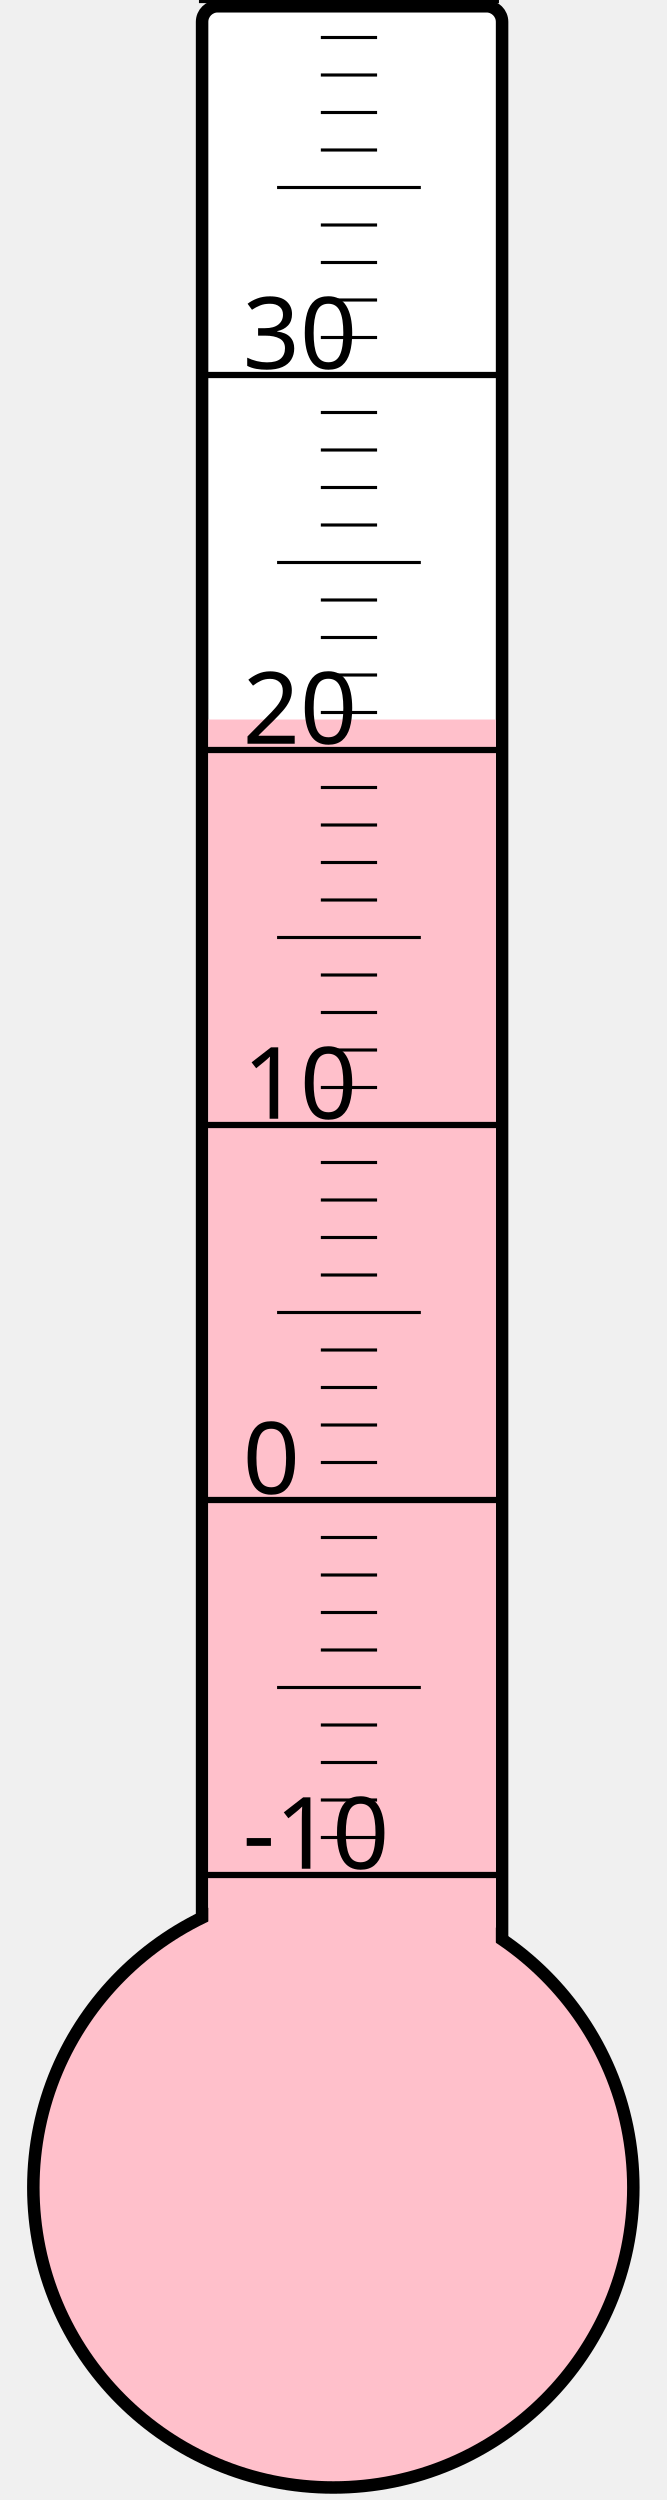
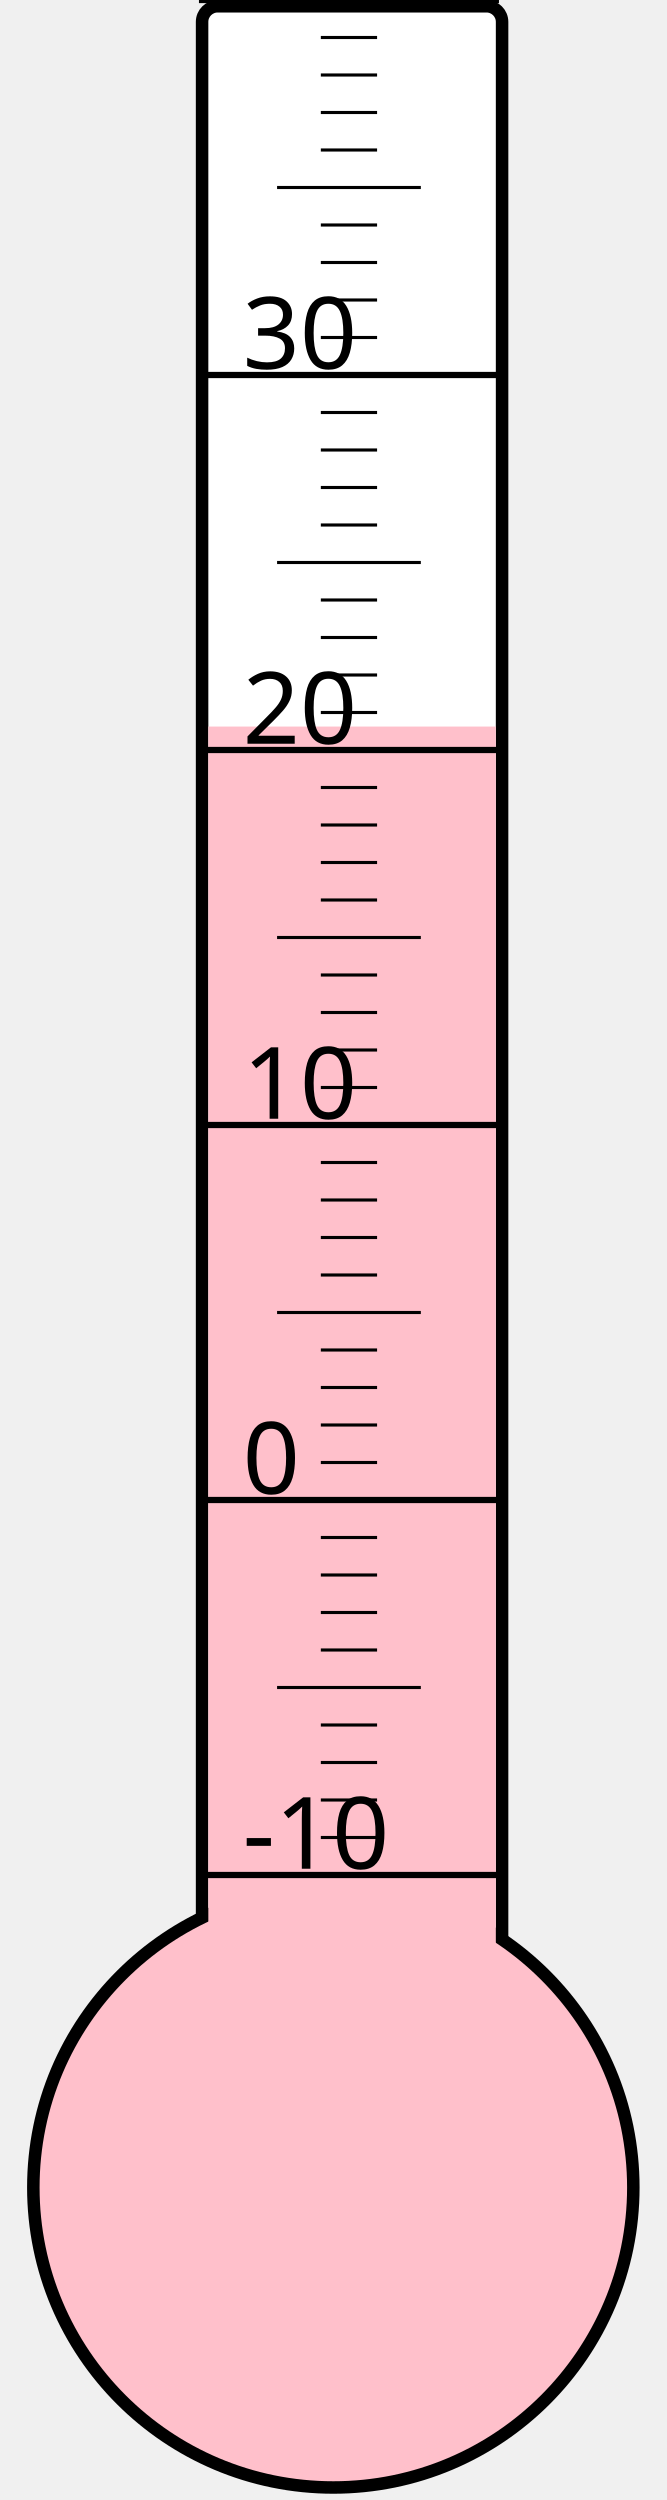
<svg xmlns="http://www.w3.org/2000/svg" width="40px" height="150px" viewBox="0 0 200 800">
  <rect width="200" height="800" x="0" y="0" style="fill: #ffffeb; fill-opacity: 0;" />
  <rect width="96" height="680" x="58" y="2" rx="5" ry="5" style="fill: white; fill-opacity: 1; stroke: black; stroke-width: 4;" />
  <circle cx="100" cy="700" r="96" style="fill: pink; stroke: black; stroke-width: 4;" />
-   <rect width="92" height="469.75" x="60" y="230.25" style="fill: pink; fill-opacity: 1; stroke-width: 0;" />
+   <rect width="92" height="467.5" x="60" y="232.5" style="fill: pink; fill-opacity: 1; stroke-width: 0;" />
  <text x="71" y="598" style="font-family: sans-serif; font-size: 24pt;">-10</text>
  <text x="71" y="478" style="font-family: sans-serif; font-size: 24pt;">0</text>
  <text x="71" y="358" style="font-family: sans-serif; font-size: 24pt;">10</text>
  <text x="71" y="238" style="font-family: sans-serif; font-size: 24pt;">20</text>
  <text x="71" y="118" style="font-family: sans-serif; font-size: 24pt;">30</text>
  <g style="stroke: black;">
    <line x1="57" y1="600" x2="153" y2="600" style="stroke-width: 2;" />
    <line x1="96" y1="588" x2="114" y2="588" style="stroke-width: 1;" />
    <line x1="96" y1="576" x2="114" y2="576" style="stroke-width: 1;" />
    <line x1="96" y1="564" x2="114" y2="564" style="stroke-width: 1;" />
    <line x1="96" y1="552" x2="114" y2="552" style="stroke-width: 1;" />
    <line x1="82" y1="540" x2="128" y2="540" style="stroke-width: 1;" />
    <line x1="96" y1="528" x2="114" y2="528" style="stroke-width: 1;" />
    <line x1="96" y1="516" x2="114" y2="516" style="stroke-width: 1;" />
    <line x1="96" y1="504" x2="114" y2="504" style="stroke-width: 1;" />
    <line x1="96" y1="492" x2="114" y2="492" style="stroke-width: 1;" />
    <line x1="57" y1="480" x2="153" y2="480" style="stroke-width: 2;" />
    <line x1="96" y1="468" x2="114" y2="468" style="stroke-width: 1;" />
    <line x1="96" y1="456" x2="114" y2="456" style="stroke-width: 1;" />
    <line x1="96" y1="444" x2="114" y2="444" style="stroke-width: 1;" />
    <line x1="96" y1="432" x2="114" y2="432" style="stroke-width: 1;" />
    <line x1="82" y1="420" x2="128" y2="420" style="stroke-width: 1;" />
    <line x1="96" y1="408" x2="114" y2="408" style="stroke-width: 1;" />
    <line x1="96" y1="396" x2="114" y2="396" style="stroke-width: 1;" />
    <line x1="96" y1="384" x2="114" y2="384" style="stroke-width: 1;" />
    <line x1="96" y1="372" x2="114" y2="372" style="stroke-width: 1;" />
    <line x1="57" y1="360" x2="153" y2="360" style="stroke-width: 2;" />
    <line x1="96" y1="348" x2="114" y2="348" style="stroke-width: 1;" />
    <line x1="96" y1="336" x2="114" y2="336" style="stroke-width: 1;" />
    <line x1="96" y1="324" x2="114" y2="324" style="stroke-width: 1;" />
    <line x1="96" y1="312" x2="114" y2="312" style="stroke-width: 1;" />
    <line x1="82" y1="300" x2="128" y2="300" style="stroke-width: 1;" />
    <line x1="96" y1="288" x2="114" y2="288" style="stroke-width: 1;" />
    <line x1="96" y1="276" x2="114" y2="276" style="stroke-width: 1;" />
    <line x1="96" y1="264" x2="114" y2="264" style="stroke-width: 1;" />
    <line x1="96" y1="252" x2="114" y2="252" style="stroke-width: 1;" />
    <line x1="57" y1="240" x2="153" y2="240" style="stroke-width: 2;" />
    <line x1="96" y1="228" x2="114" y2="228" style="stroke-width: 1;" />
    <line x1="96" y1="216" x2="114" y2="216" style="stroke-width: 1;" />
    <line x1="96" y1="204" x2="114" y2="204" style="stroke-width: 1;" />
    <line x1="96" y1="192" x2="114" y2="192" style="stroke-width: 1;" />
    <line x1="82" y1="180" x2="128" y2="180" style="stroke-width: 1;" />
    <line x1="96" y1="168" x2="114" y2="168" style="stroke-width: 1;" />
    <line x1="96" y1="156" x2="114" y2="156" style="stroke-width: 1;" />
    <line x1="96" y1="144" x2="114" y2="144" style="stroke-width: 1;" />
    <line x1="96" y1="132" x2="114" y2="132" style="stroke-width: 1;" />
    <line x1="57" y1="120" x2="153" y2="120" style="stroke-width: 2;" />
    <line x1="96" y1="108" x2="114" y2="108" style="stroke-width: 1;" />
    <line x1="96" y1="96" x2="114" y2="96" style="stroke-width: 1;" />
    <line x1="96" y1="84" x2="114" y2="84" style="stroke-width: 1;" />
    <line x1="96" y1="72" x2="114" y2="72" style="stroke-width: 1;" />
    <line x1="82" y1="60" x2="128" y2="60" style="stroke-width: 1;" />
    <line x1="96" y1="48" x2="114" y2="48" style="stroke-width: 1;" />
    <line x1="96" y1="36" x2="114" y2="36" style="stroke-width: 1;" />
    <line x1="96" y1="24" x2="114" y2="24" style="stroke-width: 1;" />
    <line x1="96" y1="12" x2="114" y2="12" style="stroke-width: 1;" />
    <line x1="57" y1="0" x2="153" y2="0" style="stroke-width: 2;" />
  </g>
</svg>
